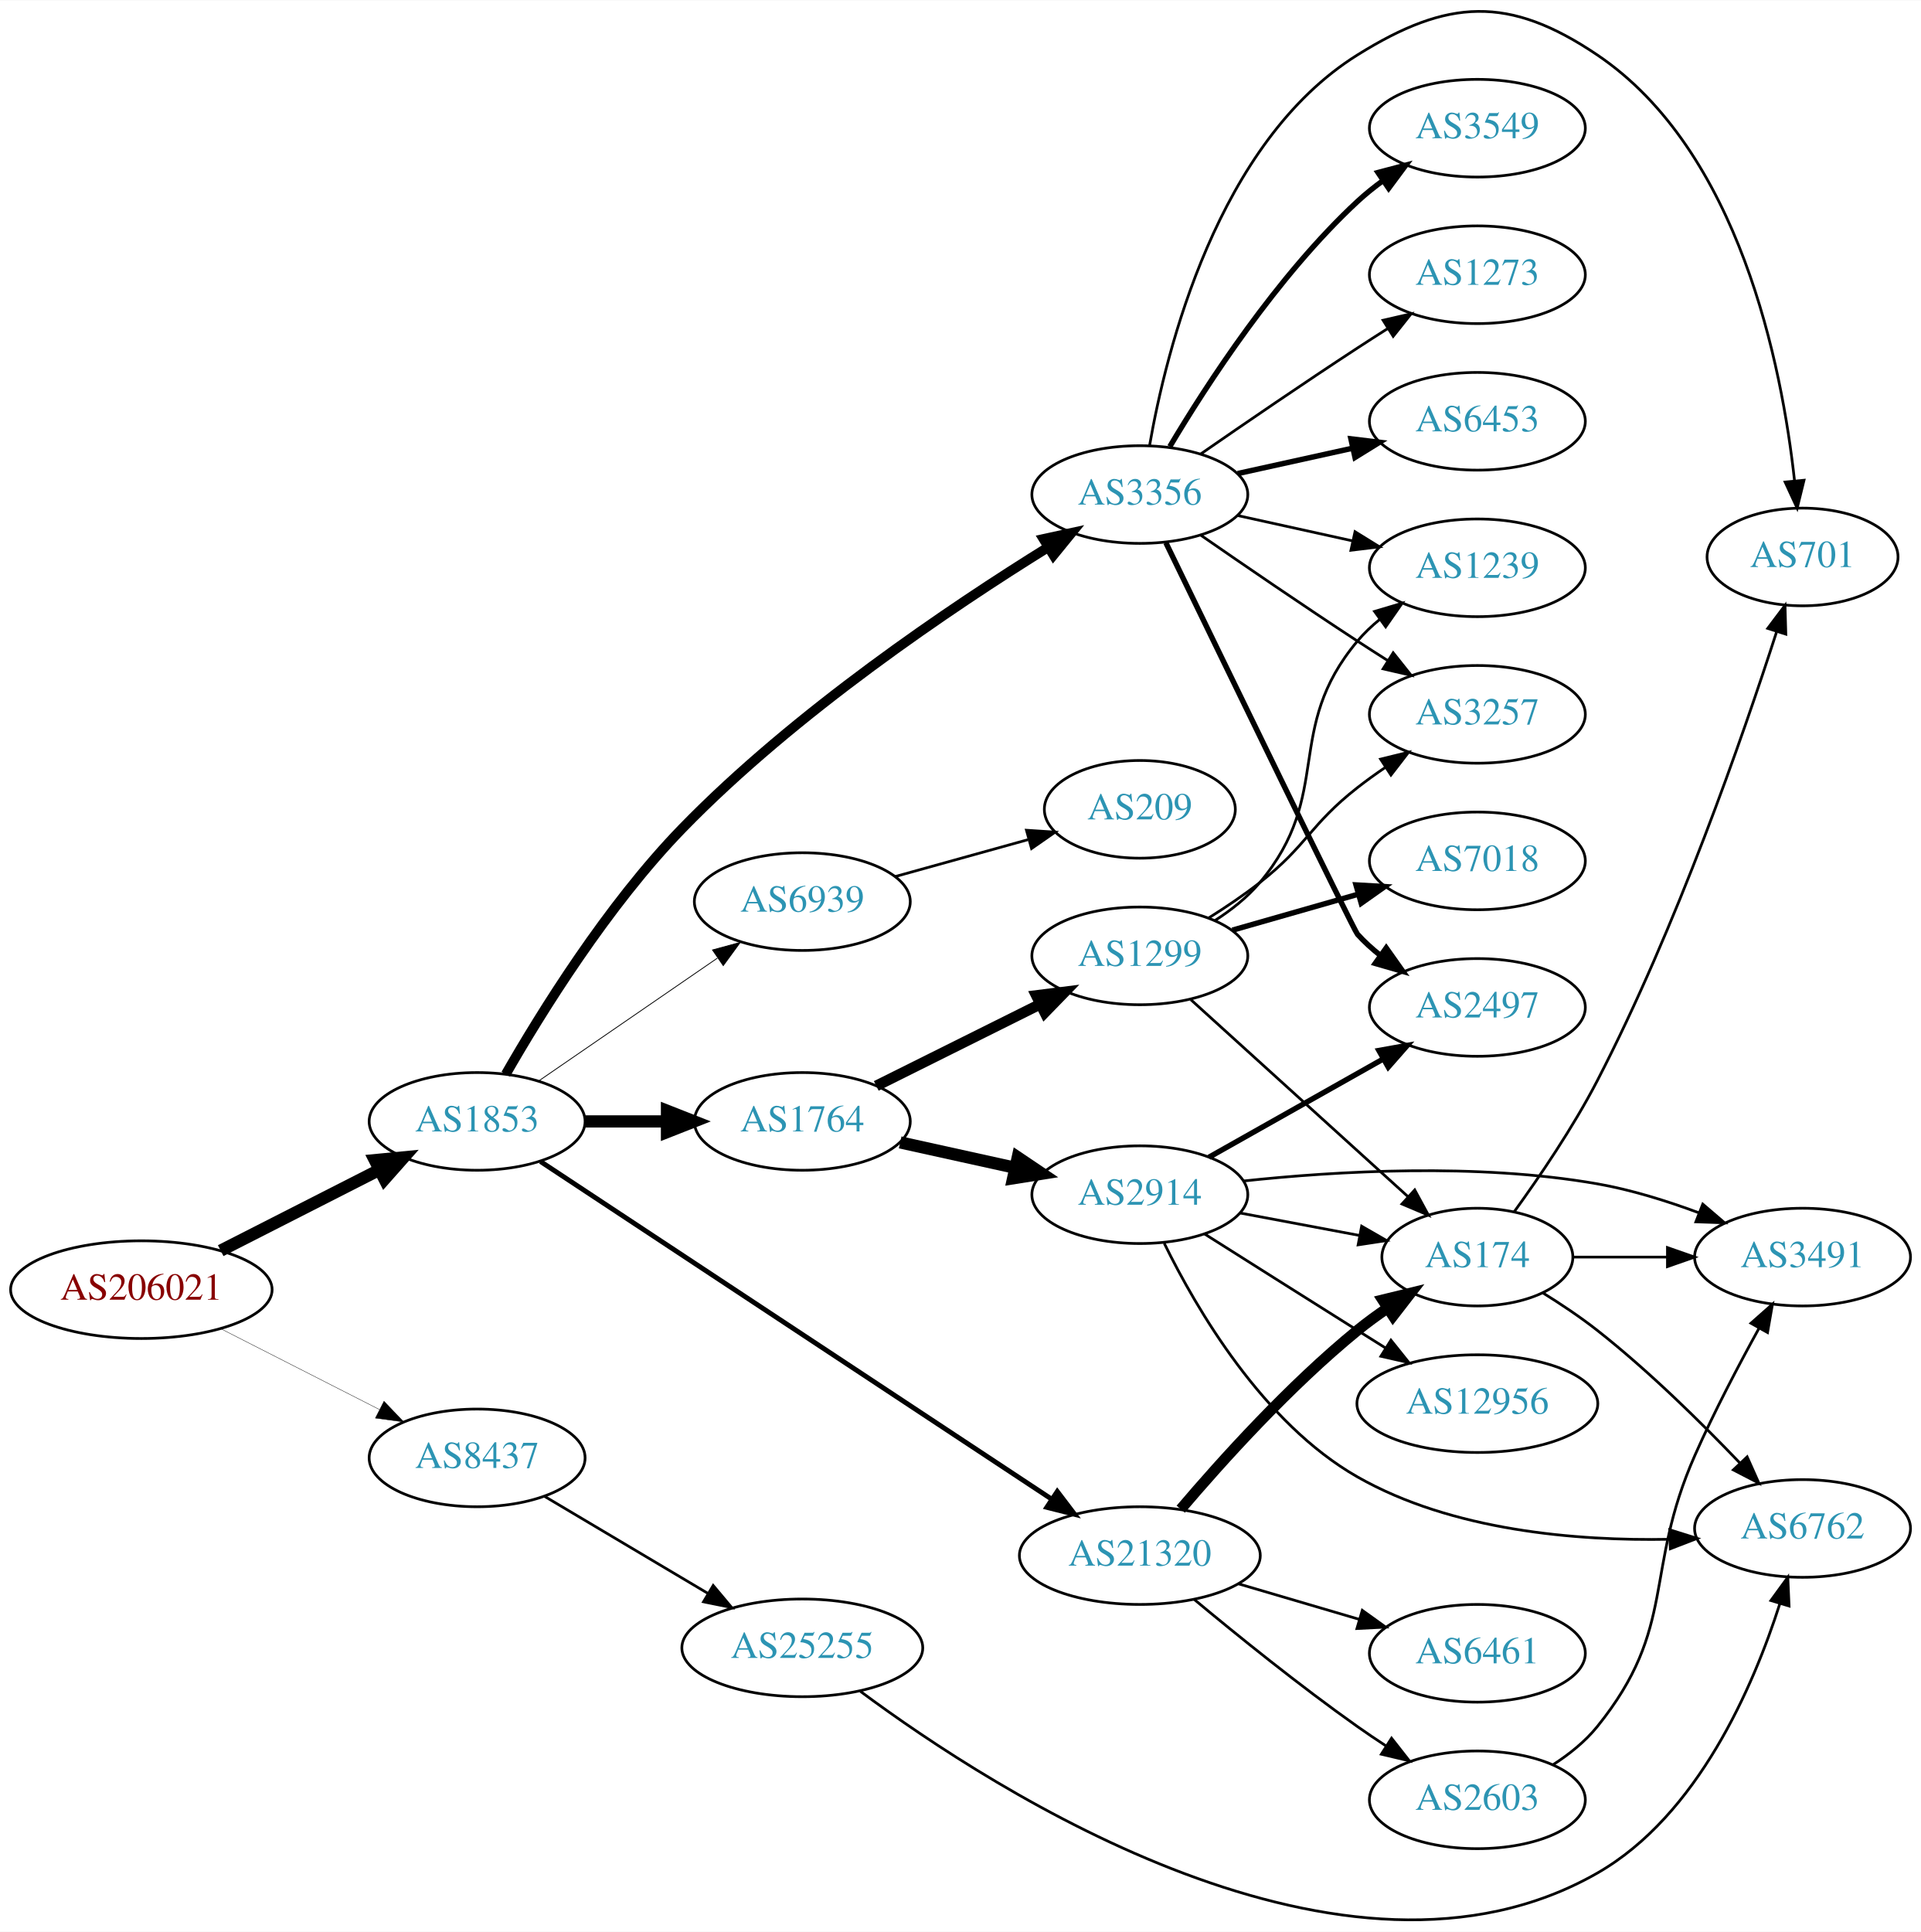
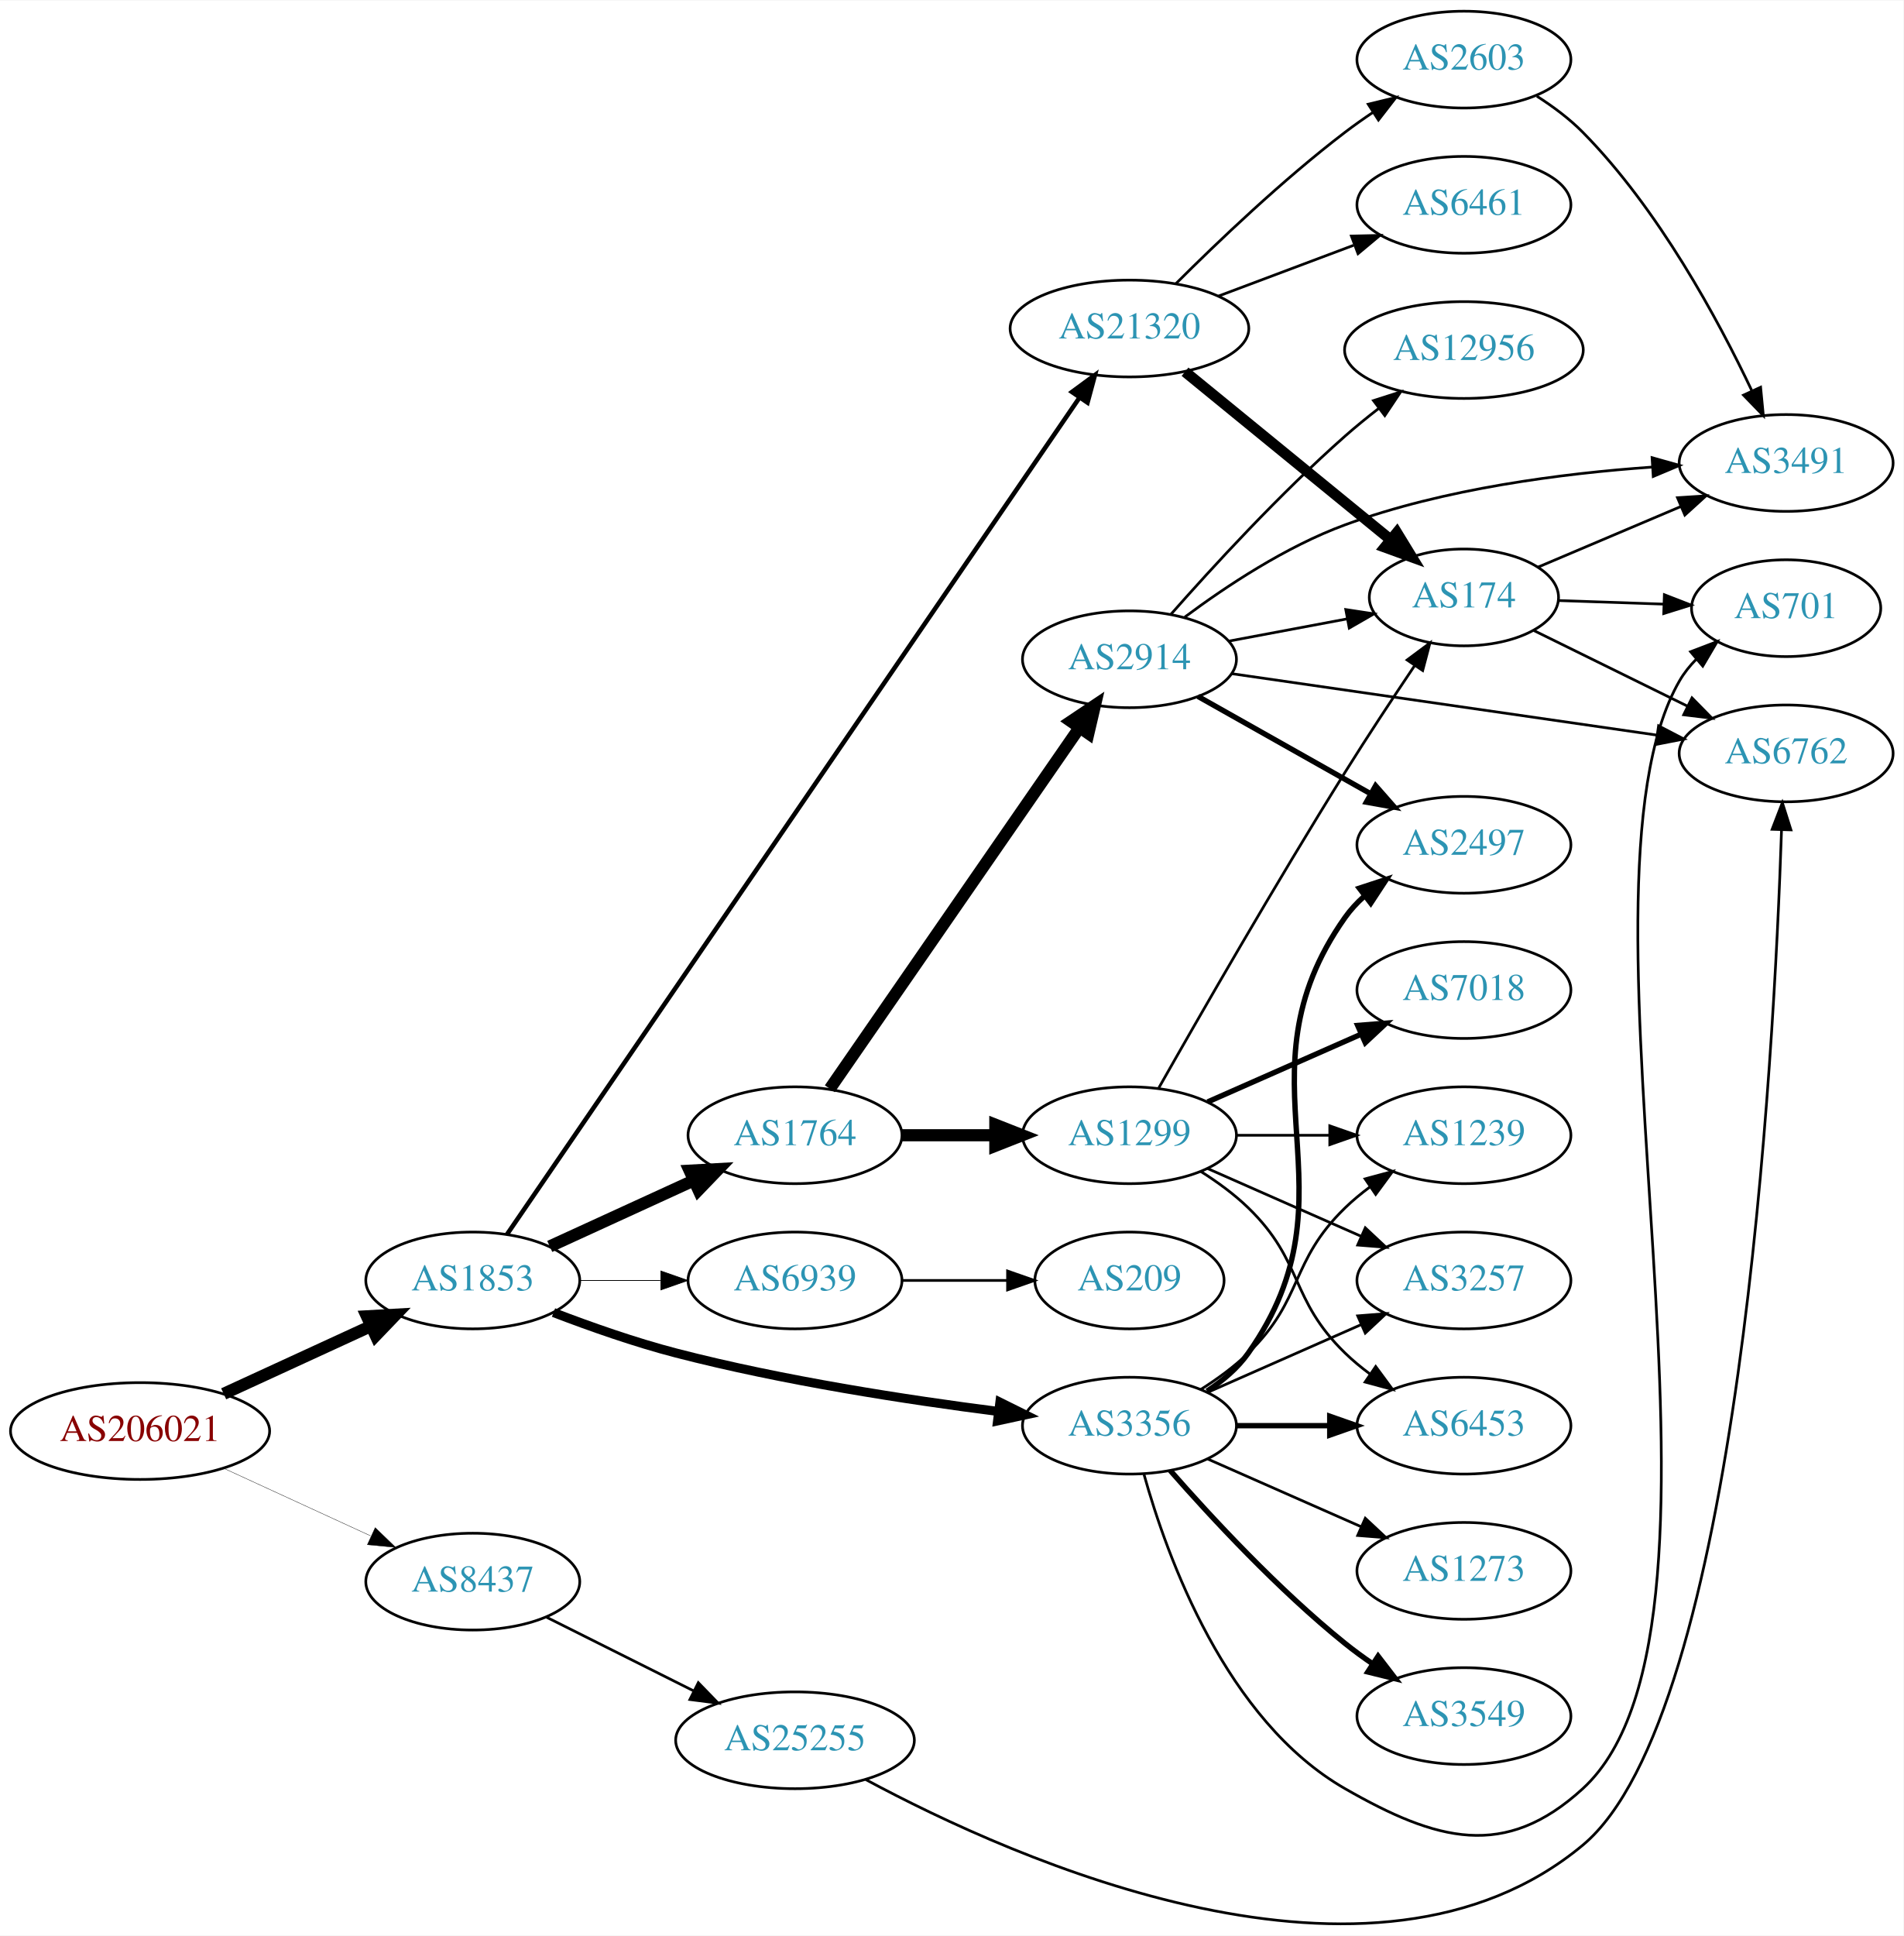
- <svg xmlns="http://www.w3.org/2000/svg" xmlns:xlink="http://www.w3.org/1999/xlink" width="708pt" height="712pt" viewBox="0.00 0.00 707.95 711.69">
-   <g id="graph0" class="graph" transform="scale(1 1) rotate(0) translate(4 707.694)">
-     <polygon fill="white" stroke="none" points="-4,4 -4,-707.694 703.954,-707.694 703.954,4 -4,4" />
+ <svg xmlns="http://www.w3.org/2000/svg" xmlns:xlink="http://www.w3.org/1999/xlink" width="708pt" height="720pt" viewBox="0.00 0.00 707.95 719.61">
+   <g id="graph0" class="graph" transform="scale(1 1) rotate(0) translate(4 715.613)">
+     <polygon fill="white" stroke="none" points="-4,4 -4,-715.613 703.954,-715.613 703.954,4 -4,4" />
    <g id="node1" class="node">
      <g id="a_node1">
        <a xlink:href="/asn/206021" xlink:title="AS206021 ~ Wirtschaftskammer Steiermark [AT]">
-           <ellipse fill="#ffffff" stroke="black" cx="48.096" cy="-232.579" rx="48.192" ry="18" />
-           <text text-anchor="middle" x="48.096" y="-228.879" font-family="Times,serif" font-size="14.00" fill="#880000">AS206021</text>
+           <ellipse fill="#ffffff" stroke="black" cx="48.096" cy="-183.613" rx="48.192" ry="18" />
+           <text text-anchor="middle" x="48.096" y="-179.913" font-family="Times,serif" font-size="14.00" fill="#880000">AS206021</text>
        </a>
      </g>
    </g>
    <g id="node2" class="node">
      <g id="a_node2">
        <a xlink:href="/asn/1853" xlink:title="AS1853 ~ ACOnet Backbone [AT]">
-           <ellipse fill="#ffffff" stroke="black" cx="171.838" cy="-294.579" rx="39.794" ry="18" />
-           <text text-anchor="middle" x="171.838" y="-290.879" font-family="Times,serif" font-size="14.00" fill="#2c94b3">AS1853</text>
+           <ellipse fill="#ffffff" stroke="black" cx="171.838" cy="-239.613" rx="39.794" ry="18" />
+           <text text-anchor="middle" x="171.838" y="-235.913" font-family="Times,serif" font-size="14.00" fill="#2c94b3">AS1853</text>
        </a>
      </g>
    </g>
    <g id="edge1" class="edge">
-       <path fill="none" stroke="black" stroke-width="4.5" d="M77.332,-246.959C94.758,-255.834 117.25,-267.288 135.808,-276.739" />
-       <polygon fill="black" stroke="black" stroke-width="4.5" points="134.135,-280.306 144.833,-281.336 137.709,-273.289 134.135,-280.306" />
+       <path fill="none" stroke="black" stroke-width="4.5" d="M79.189,-197.455C95.706,-205.053 116.324,-214.537 133.82,-222.585" />
+       <polygon fill="black" stroke="black" stroke-width="4.5" points="132.442,-226.285 143.172,-226.887 135.733,-219.131 132.442,-226.285" />
    </g>
    <g id="node3" class="node">
      <g id="a_node3">
        <a xlink:href="/asn/8437" xlink:title="AS8437 ~ Hutchison Drei Austria GmbH [AT]">
-           <ellipse fill="#ffffff" stroke="black" cx="171.838" cy="-170.579" rx="39.794" ry="18" />
-           <text text-anchor="middle" x="171.838" y="-166.879" font-family="Times,serif" font-size="14.00" fill="#2c94b3">AS8437</text>
+           <ellipse fill="#ffffff" stroke="black" cx="171.838" cy="-127.613" rx="39.794" ry="18" />
+           <text text-anchor="middle" x="171.838" y="-123.913" font-family="Times,serif" font-size="14.00" fill="#2c94b3">AS8437</text>
        </a>
      </g>
    </g>
    <g id="edge2" class="edge">
-       <path fill="none" stroke="black" stroke-width="0.132" d="M77.332,-218.199C94.758,-209.325 117.25,-197.87 135.808,-188.419" />
-       <polygon fill="black" stroke="black" stroke-width="0.132" points="137.511,-191.48 144.833,-183.823 134.334,-185.242 137.511,-191.48" />
+       <path fill="none" stroke="black" stroke-width="0.129" d="M79.189,-169.77C95.706,-162.173 116.324,-152.688 133.82,-144.641" />
+       <polygon fill="black" stroke="black" stroke-width="0.129" points="135.55,-147.697 143.172,-140.338 132.625,-141.338 135.55,-147.697" />
    </g>
    <g id="node4" class="node">
      <g id="a_node4">
        <a xlink:href="/asn/1764" xlink:title="AS1764 ~ NEXTLAYER-AS [AT]">
-           <ellipse fill="#ffffff" stroke="black" cx="291.681" cy="-294.579" rx="39.794" ry="18" />
-           <text text-anchor="middle" x="291.681" y="-290.879" font-family="Times,serif" font-size="14.00" fill="#2c94b3">AS1764</text>
+           <ellipse fill="#ffffff" stroke="black" cx="291.681" cy="-293.613" rx="39.794" ry="18" />
+           <text text-anchor="middle" x="291.681" y="-289.913" font-family="Times,serif" font-size="14.00" fill="#2c94b3">AS1764</text>
        </a>
      </g>
    </g>
    <g id="edge3" class="edge">
-       <path fill="none" stroke="black" stroke-width="4.5" d="M211.751,-294.579C221.304,-294.579 231.654,-294.579 241.616,-294.579" />
-       <polygon fill="black" stroke="black" stroke-width="4.5" points="241.809,-298.517 251.809,-294.579 241.809,-290.642 241.809,-298.517" />
+       <path fill="none" stroke="black" stroke-width="4.5" d="M200.467,-252.273C216.424,-259.585 236.694,-268.874 253.977,-276.794" />
+       <polygon fill="black" stroke="black" stroke-width="4.5" points="252.493,-280.445 263.225,-281.031 255.774,-273.286 252.493,-280.445" />
    </g>
    <g id="node5" class="node">
      <g id="a_node5">
-         <a xlink:href="/asn/21320" xlink:title="AS21320 ~ GEANT Vereniging [EU]">
-           <ellipse fill="#ffffff" stroke="black" cx="416.073" cy="-134.579" rx="44.393" ry="18" />
-           <text text-anchor="middle" x="416.073" y="-130.879" font-family="Times,serif" font-size="14.00" fill="#2c94b3">AS21320</text>
+         <a xlink:href="/asn/3356" xlink:title="AS3356 ~ Level 3 Parent, LLC [US]">
+           <ellipse fill="#ffffff" stroke="black" cx="416.073" cy="-185.613" rx="39.794" ry="18" />
+           <text text-anchor="middle" x="416.073" y="-181.913" font-family="Times,serif" font-size="14.00" fill="#2c94b3">AS3356</text>
        </a>
      </g>
    </g>
    <g id="edge4" class="edge">
-       <path fill="none" stroke="black" stroke-width="1.8" d="M195.193,-279.813C238.505,-251.205 333.954,-188.159 383.633,-155.345" />
-       <polygon fill="black" stroke="black" stroke-width="1.8" points="385.65,-158.208 392.065,-149.776 381.792,-152.367 385.65,-158.208" />
+       <path fill="none" stroke="black" stroke-width="3.375" d="M201.865,-227.679C215.521,-222.438 232.142,-216.586 247.484,-212.613 287.301,-202.302 333.512,-195.208 367.312,-190.889" />
+       <polygon fill="black" stroke="black" stroke-width="3.375" points="367.891,-194.344 377.383,-189.637 367.027,-187.398 367.891,-194.344" />
    </g>
    <g id="node6" class="node">
      <g id="a_node6">
-         <a xlink:href="/asn/3356" xlink:title="AS3356 ~ Level 3 Parent, LLC [US]">
-           <ellipse fill="#ffffff" stroke="black" cx="416.073" cy="-525.579" rx="39.794" ry="18" />
-           <text text-anchor="middle" x="416.073" y="-521.879" font-family="Times,serif" font-size="14.00" fill="#2c94b3">AS3356</text>
+         <a xlink:href="/asn/21320" xlink:title="AS21320 ~ GEANT Vereniging [EU]">
+           <ellipse fill="#ffffff" stroke="black" cx="416.073" cy="-593.613" rx="44.393" ry="18" />
+           <text text-anchor="middle" x="416.073" y="-589.913" font-family="Times,serif" font-size="14.00" fill="#2c94b3">AS21320</text>
        </a>
      </g>
    </g>
    <g id="edge5" class="edge">
-       <path fill="none" stroke="black" stroke-width="3.6" d="M182.399,-311.97C195.291,-334.467 219.842,-374.141 247.484,-402.579 288.995,-445.284 346.623,-484.041 382.343,-506.195" />
-       <polygon fill="black" stroke="black" stroke-width="3.6" points="380.575,-509.217 390.93,-511.463 384.236,-503.25 380.575,-509.217" />
+       <path fill="none" stroke="black" stroke-width="1.688" d="M184.521,-256.687C223.684,-313.919 350.48,-499.218 397.401,-567.787" />
+       <polygon fill="black" stroke="black" stroke-width="1.688" points="394.687,-570.019 403.223,-576.295 400.464,-566.066 394.687,-570.019" />
    </g>
    <g id="node7" class="node">
      <g id="a_node7">
        <a xlink:href="/asn/6939" xlink:title="AS6939 ~ Hurricane Electric LLC [US]">
-           <ellipse fill="#ffffff" stroke="black" cx="291.681" cy="-375.579" rx="39.794" ry="18" />
-           <text text-anchor="middle" x="291.681" y="-371.879" font-family="Times,serif" font-size="14.00" fill="#2c94b3">AS6939</text>
+           <ellipse fill="#ffffff" stroke="black" cx="291.681" cy="-239.613" rx="39.794" ry="18" />
+           <text text-anchor="middle" x="291.681" y="-235.913" font-family="Times,serif" font-size="14.00" fill="#2c94b3">AS6939</text>
        </a>
      </g>
    </g>
    <g id="edge6" class="edge">
-       <path fill="none" stroke="black" stroke-width="0.3" d="M194.452,-309.436C212.941,-322.144 239.754,-340.575 260.384,-354.755" />
-       <polygon fill="black" stroke="black" stroke-width="0.3" points="258.581,-357.762 268.804,-360.542 262.546,-351.993 258.581,-357.762" />
+       <path fill="none" stroke="black" stroke-width="0.281" d="M211.751,-239.613C221.304,-239.613 231.654,-239.613 241.616,-239.613" />
+       <polygon fill="black" stroke="black" stroke-width="0.281" points="241.809,-243.113 251.809,-239.613 241.809,-236.113 241.809,-243.113" />
    </g>
    <g id="node24" class="node">
      <g id="a_node24">
        <a xlink:href="/asn/25255" xlink:title="AS25255 ~ ==&gt; TELE2 AUSTRIA &lt;== [AT]">
-           <ellipse fill="#ffffff" stroke="black" cx="291.681" cy="-100.579" rx="44.393" ry="18" />
-           <text text-anchor="middle" x="291.681" y="-96.879" font-family="Times,serif" font-size="14.00" fill="#2c94b3">AS25255</text>
-         </a>
-       </g>
-     </g>
-     <g id="edge29" class="edge">
-       <path fill="none" stroke="black" d="M196.685,-156.414C213.987,-146.136 237.632,-132.091 256.878,-120.658" />
-       <polygon fill="black" stroke="black" points="258.839,-123.565 265.649,-115.448 255.264,-117.546 258.839,-123.565" />
+           <ellipse fill="#ffffff" stroke="black" cx="291.681" cy="-68.613" rx="44.393" ry="18" />
+           <text text-anchor="middle" x="291.681" y="-64.913" font-family="Times,serif" font-size="14.00" fill="#2c94b3">AS25255</text>
+         </a>
+       </g>
+     </g>
+     <g id="edge30" class="edge">
+       <path fill="none" stroke="black" d="M199.284,-114.372C215.464,-106.271 236.396,-95.791 254.144,-86.905" />
+       <polygon fill="black" stroke="black" points="255.719,-90.031 263.094,-82.424 252.585,-83.772 255.719,-90.031" />
    </g>
    <g id="node8" class="node">
      <g id="a_node8">
-         <a xlink:href="/asn/2914" xlink:title="AS2914 ~ NTT America, Inc. [US]">
-           <ellipse fill="#ffffff" stroke="black" cx="416.073" cy="-267.579" rx="39.794" ry="18" />
-           <text text-anchor="middle" x="416.073" y="-263.879" font-family="Times,serif" font-size="14.00" fill="#2c94b3">AS2914</text>
+         <a xlink:href="/asn/1299" xlink:title="AS1299 ~ Telia Carrier [EU]">
+           <ellipse fill="#ffffff" stroke="black" cx="416.073" cy="-293.613" rx="39.794" ry="18" />
+           <text text-anchor="middle" x="416.073" y="-289.913" font-family="Times,serif" font-size="14.00" fill="#2c94b3">AS1299</text>
        </a>
      </g>
    </g>
    <g id="edge7" class="edge">
-       <path fill="none" stroke="black" stroke-width="4.5" d="M327.753,-286.842C340.94,-283.933 356.12,-280.584 370.086,-277.503" />
-       <polygon fill="black" stroke="black" stroke-width="4.5" points="371.078,-281.317 379.995,-275.317 369.381,-273.627 371.078,-281.317" />
+       <path fill="none" stroke="black" stroke-width="4.5" d="M331.406,-293.613C342.344,-293.613 354.395,-293.613 365.861,-293.613" />
+       <polygon fill="black" stroke="black" stroke-width="4.5" points="366.179,-297.55 376.179,-293.613 366.179,-289.675 366.179,-297.55" />
    </g>
    <g id="node9" class="node">
      <g id="a_node9">
-         <a xlink:href="/asn/1299" xlink:title="AS1299 ~ Telia Carrier [EU]">
-           <ellipse fill="#ffffff" stroke="black" cx="416.073" cy="-355.579" rx="39.794" ry="18" />
-           <text text-anchor="middle" x="416.073" y="-351.879" font-family="Times,serif" font-size="14.00" fill="#2c94b3">AS1299</text>
+         <a xlink:href="/asn/2914" xlink:title="AS2914 ~ NTT America, Inc. [US]">
+           <ellipse fill="#ffffff" stroke="black" cx="416.073" cy="-470.613" rx="39.794" ry="18" />
+           <text text-anchor="middle" x="416.073" y="-466.913" font-family="Times,serif" font-size="14.00" fill="#2c94b3">AS2914</text>
        </a>
      </g>
    </g>
    <g id="edge8" class="edge">
-       <path fill="none" stroke="black" stroke-width="3.938" d="M318.937,-307.665C336.563,-316.45 360.004,-328.133 379.326,-337.763" />
-       <polygon fill="black" stroke="black" stroke-width="3.938" points="377.926,-340.976 388.438,-342.304 381.049,-334.711 377.926,-340.976" />
+       <path fill="none" stroke="black" stroke-width="4.5" d="M304.639,-310.906C326.265,-342.181 371.974,-408.284 397.279,-444.88" />
+       <polygon fill="black" stroke="black" stroke-width="4.5" points="394.32,-447.524 403.246,-453.509 400.797,-443.045 394.32,-447.524" />
+     </g>
+     <g id="node11" class="node">
+       <g id="a_node11">
+         <a xlink:href="/asn/1239" xlink:title="AS1239 ~ Sprint [US]">
+           <ellipse fill="#ffffff" stroke="black" cx="540.465" cy="-293.613" rx="39.794" ry="18" />
+           <text text-anchor="middle" x="540.465" y="-289.913" font-family="Times,serif" font-size="14.00" fill="#2c94b3">AS1239</text>
+         </a>
+       </g>
+     </g>
+     <g id="edge14" class="edge">
+       <path fill="none" stroke="black" d="M442.602,-199.075C448.765,-202.975 455.066,-207.561 460.269,-212.613 480.962,-232.707 475.575,-246.518 496.269,-266.613 499.114,-269.375 502.288,-271.999 505.588,-274.447" />
+       <polygon fill="black" stroke="black" points="503.704,-277.399 513.936,-280.15 507.653,-271.619 503.704,-277.399" />
+     </g>
+     <g id="node13" class="node">
+       <g id="a_node13">
+         <a xlink:href="/asn/3257" xlink:title="AS3257 ~ GTT [DE]">
+           <ellipse fill="#ffffff" stroke="black" cx="540.465" cy="-239.613" rx="39.794" ry="18" />
+           <text text-anchor="middle" x="540.465" y="-235.913" font-family="Times,serif" font-size="14.00" fill="#2c94b3">AS3257</text>
+         </a>
+       </g>
+     </g>
+     <g id="edge16" class="edge">
+       <path fill="none" stroke="black" d="M445.152,-198.001C462.1,-205.479 483.897,-215.096 502.267,-223.201" />
+       <polygon fill="black" stroke="black" points="500.954,-226.447 511.516,-227.282 503.78,-220.043 500.954,-226.447" />
+     </g>
+     <g id="node14" class="node">
+       <g id="a_node14">
+         <a xlink:href="/asn/6453" xlink:title="AS6453 ~ TATA COMMUNICATIONS (AMERICA) INC [US]">
+           <ellipse fill="#ffffff" stroke="black" cx="540.465" cy="-185.613" rx="39.794" ry="18" />
+           <text text-anchor="middle" x="540.465" y="-181.913" font-family="Times,serif" font-size="14.00" fill="#2c94b3">AS6453</text>
+         </a>
+       </g>
+     </g>
+     <g id="edge17" class="edge">
+       <path fill="none" stroke="black" stroke-width="2" d="M455.798,-185.613C466.737,-185.613 478.787,-185.613 490.254,-185.613" />
+       <polygon fill="black" stroke="black" stroke-width="2" points="490.571,-189.113 500.571,-185.613 490.571,-182.113 490.571,-189.113" />
+     </g>
+     <g id="node15" class="node">
+       <g id="a_node15">
+         <a xlink:href="/asn/3549" xlink:title="AS3549 ~ Level 3 Parent, LLC [US]">
+           <ellipse fill="#ffffff" stroke="black" cx="540.465" cy="-77.613" rx="39.794" ry="18" />
+           <text text-anchor="middle" x="540.465" y="-73.913" font-family="Times,serif" font-size="14.00" fill="#2c94b3">AS3549</text>
+         </a>
+       </g>
+     </g>
+     <g id="edge15" class="edge">
+       <path fill="none" stroke="black" stroke-width="2" d="M431.225,-168.95C446.327,-151.719 471.448,-124.588 496.269,-104.613 499.524,-101.993 503.049,-99.42 506.634,-96.967" />
+       <polygon fill="black" stroke="black" stroke-width="2" points="508.552,-99.894 515.006,-91.492 504.721,-94.035 508.552,-99.894" />
+     </g>
+     <g id="node16" class="node">
+       <g id="a_node16">
+         <a xlink:href="/asn/2497" xlink:title="AS2497 ~ Internet Initiative Japan Inc. [JP]">
+           <ellipse fill="#ffffff" stroke="black" cx="540.465" cy="-401.613" rx="39.794" ry="18" />
+           <text text-anchor="middle" x="540.465" y="-397.913" font-family="Times,serif" font-size="14.00" fill="#2c94b3">AS2497</text>
+         </a>
+       </g>
+     </g>
+     <g id="edge18" class="edge">
+       <path fill="none" stroke="black" stroke-width="2" d="M444.906,-198.451C450.721,-202.273 456.286,-206.98 460.269,-212.613 502.848,-272.837 453.69,-314.388 496.269,-374.613 498.26,-377.429 500.647,-380.014 503.263,-382.372" />
+       <polygon fill="black" stroke="black" stroke-width="2" points="501.562,-385.478 511.631,-388.774 505.815,-379.918 501.562,-385.478" />
+     </g>
+     <g id="node17" class="node">
+       <g id="a_node17">
+         <a xlink:href="/asn/701" xlink:title="AS701 ~ UUNET [US]">
+           <ellipse fill="#ffffff" stroke="black" cx="660.307" cy="-489.613" rx="35.194" ry="18" />
+           <text text-anchor="middle" x="660.307" y="-485.913" font-family="Times,serif" font-size="14.00" fill="#2c94b3">AS701</text>
+         </a>
+       </g>
+     </g>
+     <g id="edge19" class="edge">
+       <path fill="none" stroke="black" d="M421.484,-167.471C430.008,-136.907 451.94,-76.001 496.269,-50.613 530.359,-31.088 555.698,-24.07 584.661,-50.613 652.417,-112.706 574.671,-383.043 620.661,-462.613 622.34,-465.518 624.473,-468.185 626.871,-470.616" />
+       <polygon fill="black" stroke="black" points="624.772,-473.425 634.671,-477.202 629.288,-468.076 624.772,-473.425" />
+     </g>
+     <g id="node18" class="node">
+       <g id="a_node18">
+         <a xlink:href="/asn/1273" xlink:title="AS1273 ~ Vodafone Group PLC [EU]">
+           <ellipse fill="#ffffff" stroke="black" cx="540.465" cy="-131.613" rx="39.794" ry="18" />
+           <text text-anchor="middle" x="540.465" y="-127.913" font-family="Times,serif" font-size="14.00" fill="#2c94b3">AS1273</text>
+         </a>
+       </g>
+     </g>
+     <g id="edge20" class="edge">
+       <path fill="none" stroke="black" d="M445.152,-173.224C462.1,-165.746 483.897,-156.129 502.267,-148.025" />
+       <polygon fill="black" stroke="black" points="503.78,-151.183 511.516,-143.944 500.954,-144.778 503.78,-151.183" />
    </g>
    <g id="node10" class="node">
      <g id="a_node10">
+         <a xlink:href="/asn/174" xlink:title="AS174 ~ Cogent Communications [US]">
+           <ellipse fill="#ffffff" stroke="black" cx="540.465" cy="-493.613" rx="35.194" ry="18" />
+           <text text-anchor="middle" x="540.465" y="-489.913" font-family="Times,serif" font-size="14.00" fill="#2c94b3">AS174</text>
+         </a>
+       </g>
+     </g>
+     <g id="edge28" class="edge">
+       <path fill="none" stroke="black" stroke-width="4" d="M436.737,-577.546C457.44,-560.631 490.15,-533.905 513.084,-515.167" />
+       <polygon fill="black" stroke="black" stroke-width="4" points="515.521,-517.696 521.05,-508.658 511.092,-512.275 515.521,-517.696" />
+     </g>
+     <g id="node22" class="node">
+       <g id="a_node22">
        <a xlink:href="/asn/2603" xlink:title="AS2603 ~ NORDUnet [NO]">
-           <ellipse fill="#ffffff" stroke="black" cx="540.465" cy="-44.579" rx="39.794" ry="18" />
-           <text text-anchor="middle" x="540.465" y="-40.879" font-family="Times,serif" font-size="14.00" fill="#2c94b3">AS2603</text>
-         </a>
-       </g>
-     </g>
-     <g id="edge9" class="edge">
-       <path fill="none" stroke="black" d="M436.128,-118.416C451.884,-105.299 475.036,-86.588 496.269,-71.579 499.681,-69.167 503.305,-66.726 506.947,-64.348" />
-       <polygon fill="black" stroke="black" points="508.841,-67.291 515.384,-58.959 505.073,-61.392 508.841,-67.291" />
-     </g>
-     <g id="node11" class="node">
-       <g id="a_node11">
+           <ellipse fill="#ffffff" stroke="black" cx="540.465" cy="-693.613" rx="39.794" ry="18" />
+           <text text-anchor="middle" x="540.465" y="-689.913" font-family="Times,serif" font-size="14.00" fill="#2c94b3">AS2603</text>
+         </a>
+       </g>
+     </g>
+     <g id="edge26" class="edge">
+       <path fill="none" stroke="black" d="M433.268,-610.228C448.741,-625.683 473.076,-648.92 496.269,-666.613 499.591,-669.147 503.159,-671.666 506.767,-674.088" />
+       <polygon fill="black" stroke="black" points="504.871,-677.03 515.168,-679.528 508.676,-671.154 504.871,-677.03" />
+     </g>
+     <g id="node23" class="node">
+       <g id="a_node23">
        <a xlink:href="/asn/6461" xlink:title="AS6461 ~ Zayo Bandwidth [US]">
-           <ellipse fill="#ffffff" stroke="black" cx="540.465" cy="-98.579" rx="39.794" ry="18" />
-           <text text-anchor="middle" x="540.465" y="-94.879" font-family="Times,serif" font-size="14.00" fill="#2c94b3">AS6461</text>
-         </a>
-       </g>
-     </g>
-     <g id="edge10" class="edge">
-       <path fill="none" stroke="black" d="M452.474,-124.166C466.355,-120.083 482.404,-115.363 496.909,-111.096" />
-       <polygon fill="black" stroke="black" points="498.052,-114.408 506.658,-108.229 496.077,-107.693 498.052,-114.408" />
-     </g>
-     <g id="node12" class="node">
-       <g id="a_node12">
-         <a xlink:href="/asn/174" xlink:title="AS174 ~ Cogent Communications [US]">
-           <ellipse fill="#ffffff" stroke="black" cx="540.465" cy="-244.579" rx="35.194" ry="18" />
-           <text text-anchor="middle" x="540.465" y="-240.879" font-family="Times,serif" font-size="14.00" fill="#2c94b3">AS174</text>
-         </a>
-       </g>
-     </g>
-     <g id="edge11" class="edge">
-       <path fill="none" stroke="black" stroke-width="4" d="M431.147,-151.689C446.186,-169.374 471.256,-197.197 496.269,-217.579 499.757,-220.421 503.564,-223.2 507.427,-225.829" />
-       <polygon fill="black" stroke="black" stroke-width="4" points="505.574,-228.799 515.867,-231.309 509.386,-222.928 505.574,-228.799" />
-     </g>
-     <g id="node14" class="node">
-       <g id="a_node14">
-         <a xlink:href="/asn/2497" xlink:title="AS2497 ~ Internet Initiative Japan Inc. [JP]">
-           <ellipse fill="#ffffff" stroke="black" cx="540.465" cy="-336.579" rx="39.794" ry="18" />
-           <text text-anchor="middle" x="540.465" y="-332.879" font-family="Times,serif" font-size="14.00" fill="#2c94b3">AS2497</text>
-         </a>
-       </g>
-     </g>
-     <g id="edge13" class="edge">
-       <path fill="none" stroke="black" stroke-width="2" d="M425.68,-507.813C445.92,-466.056 494.939,-365.054 496.269,-363.579 498.785,-360.787 501.656,-358.178 504.695,-355.768" />
-       <polygon fill="black" stroke="black" stroke-width="2" points="506.879,-358.51 513.003,-349.864 502.824,-352.803 506.879,-358.51" />
-     </g>
-     <g id="node15" class="node">
-       <g id="a_node15">
-         <a xlink:href="/asn/6453" xlink:title="AS6453 ~ TATA COMMUNICATIONS (AMERICA) INC [US]">
-           <ellipse fill="#ffffff" stroke="black" cx="540.465" cy="-552.579" rx="39.794" ry="18" />
-           <text text-anchor="middle" x="540.465" y="-548.879" font-family="Times,serif" font-size="14.00" fill="#2c94b3">AS6453</text>
-         </a>
-       </g>
-     </g>
-     <g id="edge14" class="edge">
-       <path fill="none" stroke="black" stroke-width="2" d="M452.145,-533.316C465.333,-536.225 480.512,-539.574 494.478,-542.655" />
-       <polygon fill="black" stroke="black" stroke-width="2" points="493.868,-546.104 504.387,-544.841 495.376,-539.269 493.868,-546.104" />
-     </g>
-     <g id="node16" class="node">
-       <g id="a_node16">
-         <a xlink:href="/asn/3549" xlink:title="AS3549 ~ Level 3 Parent, LLC [US]">
-           <ellipse fill="#ffffff" stroke="black" cx="540.465" cy="-660.579" rx="39.794" ry="18" />
-           <text text-anchor="middle" x="540.465" y="-656.879" font-family="Times,serif" font-size="14.00" fill="#2c94b3">AS3549</text>
-         </a>
-       </g>
-     </g>
-     <g id="edge15" class="edge">
-       <path fill="none" stroke="black" stroke-width="2" d="M427.118,-543.25C440.69,-566.051 466.622,-606.051 496.269,-633.579 499.175,-636.278 502.388,-638.859 505.712,-641.282" />
-       <polygon fill="black" stroke="black" stroke-width="2" points="503.847,-644.246 514.09,-646.954 507.772,-638.449 503.847,-644.246" />
-     </g>
-     <g id="node17" class="node">
-       <g id="a_node17">
-         <a xlink:href="/asn/3257" xlink:title="AS3257 ~ GTT [DE]">
-           <ellipse fill="#ffffff" stroke="black" cx="540.465" cy="-444.579" rx="39.794" ry="18" />
-           <text text-anchor="middle" x="540.465" y="-440.879" font-family="Times,serif" font-size="14.00" fill="#2c94b3">AS3257</text>
-         </a>
-       </g>
-     </g>
-     <g id="edge16" class="edge">
-       <path fill="none" stroke="black" d="M438.43,-510.678C454.281,-499.702 476.484,-484.5 496.269,-471.579 499.851,-469.24 503.621,-466.82 507.382,-464.435" />
-       <polygon fill="black" stroke="black" points="509.444,-467.272 516.042,-458.983 505.715,-461.348 509.444,-467.272" />
-     </g>
-     <g id="node18" class="node">
-       <g id="a_node18">
-         <a xlink:href="/asn/701" xlink:title="AS701 ~ UUNET [US]">
-           <ellipse fill="#ffffff" stroke="black" cx="660.307" cy="-502.579" rx="35.194" ry="18" />
-           <text text-anchor="middle" x="660.307" y="-498.879" font-family="Times,serif" font-size="14.00" fill="#2c94b3">AS701</text>
-         </a>
-       </g>
-     </g>
-     <g id="edge17" class="edge">
-       <path fill="none" stroke="black" d="M419.645,-543.553C425.736,-578.574 444.616,-655.336 496.269,-687.579 529.594,-708.382 552.097,-709.555 584.661,-687.579 637.084,-652.202 652.7,-573.167 657.345,-530.756" />
-       <polygon fill="black" stroke="black" points="660.852,-530.855 658.326,-520.566 653.884,-530.184 660.852,-530.855" />
-     </g>
-     <g id="node19" class="node">
-       <g id="a_node19">
-         <a xlink:href="/asn/1239" xlink:title="AS1239 ~ Sprint [US]">
-           <ellipse fill="#ffffff" stroke="black" cx="540.465" cy="-498.579" rx="39.794" ry="18" />
-           <text text-anchor="middle" x="540.465" y="-494.879" font-family="Times,serif" font-size="14.00" fill="#2c94b3">AS1239</text>
-         </a>
-       </g>
-     </g>
-     <g id="edge18" class="edge">
-       <path fill="none" stroke="black" d="M452.145,-517.842C465.333,-514.933 480.512,-511.584 494.478,-508.503" />
-       <polygon fill="black" stroke="black" points="495.376,-511.889 504.387,-506.317 493.868,-505.054 495.376,-511.889" />
-     </g>
-     <g id="node20" class="node">
-       <g id="a_node20">
-         <a xlink:href="/asn/1273" xlink:title="AS1273 ~ Vodafone Group PLC [EU]">
-           <ellipse fill="#ffffff" stroke="black" cx="540.465" cy="-606.579" rx="39.794" ry="18" />
-           <text text-anchor="middle" x="540.465" y="-602.879" font-family="Times,serif" font-size="14.00" fill="#2c94b3">AS1273</text>
-         </a>
-       </g>
-     </g>
-     <g id="edge19" class="edge">
-       <path fill="none" stroke="black" d="M438.43,-540.48C454.281,-551.456 476.484,-566.658 496.269,-579.579 499.851,-581.918 503.621,-584.338 507.382,-586.723" />
-       <polygon fill="black" stroke="black" points="505.715,-589.81 516.042,-592.175 509.444,-583.886 505.715,-589.81" />
+           <ellipse fill="#ffffff" stroke="black" cx="540.465" cy="-639.613" rx="39.794" ry="18" />
+           <text text-anchor="middle" x="540.465" y="-635.913" font-family="Times,serif" font-size="14.00" fill="#2c94b3">AS6461</text>
+         </a>
+       </g>
+     </g>
+     <g id="edge27" class="edge">
+       <path fill="none" stroke="black" d="M449.23,-605.699C464.597,-611.474 483.144,-618.445 499.416,-624.561" />
+       <polygon fill="black" stroke="black" points="498.614,-627.998 509.206,-628.24 501.076,-621.446 498.614,-627.998" />
    </g>
    <g id="node25" class="node">
      <g id="a_node25">
        <a xlink:href="/asn/209" xlink:title="AS209 ~ CenturyLink Communications, LLC [US]">
-           <ellipse fill="#ffffff" stroke="black" cx="416.073" cy="-409.579" rx="35.194" ry="18" />
-           <text text-anchor="middle" x="416.073" y="-405.879" font-family="Times,serif" font-size="14.00" fill="#2c94b3">AS209</text>
-         </a>
-       </g>
-     </g>
-     <g id="edge34" class="edge">
-       <path fill="none" stroke="black" d="M325.802,-384.78C340.901,-388.975 358.911,-393.978 374.787,-398.388" />
-       <polygon fill="black" stroke="black" points="374.288,-401.882 384.86,-401.186 376.162,-395.137 374.288,-401.882" />
+           <ellipse fill="#ffffff" stroke="black" cx="416.073" cy="-239.613" rx="35.194" ry="18" />
+           <text text-anchor="middle" x="416.073" y="-235.913" font-family="Times,serif" font-size="14.00" fill="#2c94b3">AS209</text>
+         </a>
+       </g>
+     </g>
+     <g id="edge32" class="edge">
+       <path fill="none" stroke="black" d="M331.406,-239.613C343.895,-239.613 357.834,-239.613 370.698,-239.613" />
+       <polygon fill="black" stroke="black" points="370.735,-243.113 380.735,-239.613 370.735,-236.113 370.735,-243.113" />
+     </g>
+     <g id="edge9" class="edge">
+       <path fill="none" stroke="black" d="M427.015,-311.276C441.725,-337.243 470.349,-387.135 496.269,-428.613 504.508,-441.798 514.04,-456.222 522.05,-468.126" />
+       <polygon fill="black" stroke="black" points="519.331,-470.353 527.833,-476.676 525.129,-466.431 519.331,-470.353" />
+     </g>
+     <g id="edge10" class="edge">
+       <path fill="none" stroke="black" d="M455.798,-293.613C466.737,-293.613 478.787,-293.613 490.254,-293.613" />
+       <polygon fill="black" stroke="black" points="490.571,-297.113 500.571,-293.613 490.571,-290.113 490.571,-297.113" />
+     </g>
+     <g id="node12" class="node">
+       <g id="a_node12">
+         <a xlink:href="/asn/7018" xlink:title="AS7018 ~ AT&amp;T Services, Inc. [US]">
+           <ellipse fill="#ffffff" stroke="black" cx="540.465" cy="-347.613" rx="39.794" ry="18" />
+           <text text-anchor="middle" x="540.465" y="-343.913" font-family="Times,serif" font-size="14.00" fill="#2c94b3">AS7018</text>
+         </a>
+       </g>
+     </g>
+     <g id="edge11" class="edge">
+       <path fill="none" stroke="black" stroke-width="2" d="M445.152,-306.001C462.1,-313.479 483.897,-323.096 502.267,-331.201" />
+       <polygon fill="black" stroke="black" stroke-width="2" points="500.954,-334.447 511.516,-335.282 503.78,-328.043 500.954,-334.447" />
+     </g>
+     <g id="edge12" class="edge">
+       <path fill="none" stroke="black" d="M445.152,-281.224C462.1,-273.746 483.897,-264.129 502.267,-256.025" />
+       <polygon fill="black" stroke="black" points="503.78,-259.183 511.516,-251.944 500.954,-252.778 503.78,-259.183" />
+     </g>
+     <g id="edge13" class="edge">
+       <path fill="none" stroke="black" d="M442.602,-280.15C448.765,-276.25 455.066,-271.665 460.269,-266.613 480.962,-246.518 475.575,-232.707 496.269,-212.613 499.114,-209.85 502.288,-207.226 505.588,-204.778" />
+       <polygon fill="black" stroke="black" points="507.653,-207.606 513.936,-199.075 503.704,-201.826 507.653,-207.606" />
+     </g>
+     <g id="edge23" class="edge">
+       <path fill="none" stroke="black" d="M453.132,-477.389C466.864,-479.969 482.639,-482.934 496.916,-485.617" />
+       <polygon fill="black" stroke="black" points="496.523,-489.104 506.997,-487.511 497.816,-482.225 496.523,-489.104" />
+     </g>
+     <g id="edge22" class="edge">
+       <path fill="none" stroke="black" stroke-width="2" d="M441.546,-456.815C459.937,-446.447 485.349,-432.121 505.676,-420.662" />
+       <polygon fill="black" stroke="black" stroke-width="2" points="507.622,-423.582 514.614,-415.623 504.184,-417.485 507.622,-423.582" />
+     </g>
+     <g id="node19" class="node">
+       <g id="a_node19">
+         <a xlink:href="/asn/12956" xlink:title="AS12956 ~ TELXIUS [ES]">
+           <ellipse fill="#ffffff" stroke="black" cx="540.465" cy="-585.613" rx="44.393" ry="18" />
+           <text text-anchor="middle" x="540.465" y="-581.913" font-family="Times,serif" font-size="14.00" fill="#2c94b3">AS12956</text>
+         </a>
+       </g>
+     </g>
+     <g id="edge21" class="edge">
+       <path fill="none" stroke="black" d="M431.481,-487.329C446.791,-504.694 472.08,-532.259 496.269,-553.613 500.191,-557.075 504.467,-560.556 508.754,-563.881" />
+       <polygon fill="black" stroke="black" points="506.828,-566.812 516.921,-570.037 511.042,-561.222 506.828,-566.812" />
+     </g>
+     <g id="node20" class="node">
+       <g id="a_node20">
+         <a xlink:href="/asn/3491" xlink:title="AS3491 ~ PCCW Global, Inc. [US]">
+           <ellipse fill="#ffffff" stroke="black" cx="660.307" cy="-543.613" rx="39.794" ry="18" />
+           <text text-anchor="middle" x="660.307" y="-539.913" font-family="Times,serif" font-size="14.00" fill="#2c94b3">AS3491</text>
+         </a>
+       </g>
    </g>
    <g id="edge24" class="edge">
-       <path fill="none" stroke="black" d="M453.132,-260.803C466.864,-258.222 482.639,-255.258 496.916,-252.575" />
-       <polygon fill="black" stroke="black" points="497.816,-255.967 506.997,-250.68 496.523,-249.088 497.816,-255.967" />
-     </g>
-     <g id="node13" class="node">
-       <g id="a_node13">
-         <a xlink:href="/asn/3491" xlink:title="AS3491 ~ PCCW Global, Inc. [US]">
-           <ellipse fill="#ffffff" stroke="black" cx="660.307" cy="-244.579" rx="39.794" ry="18" />
-           <text text-anchor="middle" x="660.307" y="-240.879" font-family="Times,serif" font-size="14.00" fill="#2c94b3">AS3491</text>
-         </a>
-       </g>
-     </g>
-     <g id="edge26" class="edge">
-       <path fill="none" stroke="black" d="M454.33,-272.628C488.5,-276.279 540.371,-279.343 584.661,-271.579 597.175,-269.386 610.356,-265.271 622.101,-260.902" />
-       <polygon fill="black" stroke="black" points="623.534,-264.1 631.583,-257.21 620.994,-257.577 623.534,-264.1" />
-     </g>
-     <g id="edge25" class="edge">
-       <path fill="none" stroke="black" stroke-width="2" d="M441.546,-281.376C459.937,-291.744 485.349,-306.071 505.676,-317.53" />
-       <polygon fill="black" stroke="black" stroke-width="2" points="504.184,-320.707 514.614,-322.569 507.622,-314.609 504.184,-320.707" />
-     </g>
-     <g id="node22" class="node">
-       <g id="a_node22">
-         <a xlink:href="/asn/12956" xlink:title="AS12956 ~ TELXIUS [ES]">
-           <ellipse fill="#ffffff" stroke="black" cx="540.465" cy="-190.579" rx="44.393" ry="18" />
-           <text text-anchor="middle" x="540.465" y="-186.879" font-family="Times,serif" font-size="14.00" fill="#2c94b3">AS12956</text>
-         </a>
-       </g>
-     </g>
-     <g id="edge27" class="edge">
-       <path fill="none" stroke="black" d="M439.929,-253.111C455.739,-243.112 477.268,-229.515 496.269,-217.579 499.627,-215.469 503.134,-213.27 506.635,-211.078" />
-       <polygon fill="black" stroke="black" points="508.615,-213.968 515.236,-205.697 504.902,-208.034 508.615,-213.968" />
-     </g>
-     <g id="node23" class="node">
-       <g id="a_node23">
-         <a xlink:href="/asn/6762" xlink:title="AS6762 ~ TELECOM ITALIA SPARKLE S.p.A. [IT]">
-           <ellipse fill="#ffffff" stroke="black" cx="660.307" cy="-144.579" rx="39.794" ry="18" />
-           <text text-anchor="middle" x="660.307" y="-140.879" font-family="Times,serif" font-size="14.00" fill="#2c94b3">AS6762</text>
-         </a>
-       </g>
-     </g>
-     <g id="edge28" class="edge">
-       <path fill="none" stroke="black" d="M425.073,-249.662C436.87,-225.571 461.369,-183.469 496.269,-163.579 531.159,-143.695 577.041,-139.945 611.241,-140.591" />
-       <polygon fill="black" stroke="black" points="611.348,-144.097 621.455,-140.92 611.573,-137.1 611.348,-144.097" />
-     </g>
-     <g id="edge23" class="edge">
-       <path fill="none" stroke="black" d="M434.87,-339.439C455.956,-320.315 491.205,-288.347 514.886,-266.87" />
-       <polygon fill="black" stroke="black" points="517.38,-269.334 522.436,-260.023 512.677,-264.149 517.38,-269.334" />
-     </g>
-     <g id="edge20" class="edge">
-       <path fill="none" stroke="black" d="M441.452,-369.558C447.763,-373.513 454.423,-377.995 460.269,-382.579 477.829,-396.349 478.708,-403.81 496.269,-417.579 499.557,-420.158 503.103,-422.704 506.7,-425.142" />
-       <polygon fill="black" stroke="black" points="504.795,-428.079 515.086,-430.6 508.614,-422.212 504.795,-428.079" />
-     </g>
-     <g id="edge22" class="edge">
-       <path fill="none" stroke="black" d="M443.801,-368.633C449.796,-372.491 455.72,-377.16 460.269,-382.579 487.7,-415.262 468.837,-438.896 496.269,-471.579 498.685,-474.458 501.49,-477.125 504.487,-479.572" />
-       <polygon fill="black" stroke="black" points="502.58,-482.512 512.737,-485.526 506.676,-476.835 502.58,-482.512" />
+       <path fill="none" stroke="black" d="M436.662,-486.318C451.976,-497.735 474.287,-512.548 496.269,-520.613 533.076,-534.117 577.243,-539.753 610.318,-542.076" />
+       <polygon fill="black" stroke="black" points="610.445,-545.59 620.643,-542.719 610.88,-538.604 610.445,-545.59" />
    </g>
    <g id="node21" class="node">
      <g id="a_node21">
-         <a xlink:href="/asn/7018" xlink:title="AS7018 ~ AT&amp;T Services, Inc. [US]">
-           <ellipse fill="#ffffff" stroke="black" cx="540.465" cy="-390.579" rx="39.794" ry="18" />
-           <text text-anchor="middle" x="540.465" y="-386.879" font-family="Times,serif" font-size="14.00" fill="#2c94b3">AS7018</text>
-         </a>
-       </g>
-     </g>
-     <g id="edge21" class="edge">
-       <path fill="none" stroke="black" stroke-width="2" d="M450.194,-365.051C464.48,-369.136 481.372,-373.967 496.597,-378.32" />
-       <polygon fill="black" stroke="black" stroke-width="2" points="495.74,-381.716 506.317,-381.1 497.665,-374.985 495.74,-381.716" />
-     </g>
-     <g id="edge12" class="edge">
-       <path fill="none" stroke="black" d="M568.343,-57.509C574.334,-61.371 580.218,-66.073 584.661,-71.579 614.321,-108.343 601.563,-128.375 620.661,-171.579 627.68,-187.457 636.703,-204.643 644.265,-218.349" />
-       <polygon fill="black" stroke="black" points="641.291,-220.201 649.224,-227.223 647.401,-216.786 641.291,-220.201" />
+         <a xlink:href="/asn/6762" xlink:title="AS6762 ~ TELECOM ITALIA SPARKLE S.p.A. [IT]">
+           <ellipse fill="#ffffff" stroke="black" cx="660.307" cy="-435.613" rx="39.794" ry="18" />
+           <text text-anchor="middle" x="660.307" y="-431.913" font-family="Times,serif" font-size="14.00" fill="#2c94b3">AS6762</text>
+         </a>
+       </g>
+     </g>
+     <g id="edge25" class="edge">
+       <path fill="none" stroke="black" d="M454.127,-465.259C496.512,-459.135 566.002,-449.094 612.198,-442.419" />
+       <polygon fill="black" stroke="black" points="612.861,-445.86 622.258,-440.966 611.86,-438.932 612.861,-445.86" />
    </g>
    <g id="edge33" class="edge">
-       <path fill="none" stroke="black" d="M575.867,-244.579C586.691,-244.579 598.858,-244.579 610.485,-244.579" />
-       <polygon fill="black" stroke="black" points="610.516,-248.079 620.516,-244.579 610.516,-241.079 610.516,-248.079" />
+       <path fill="none" stroke="black" d="M575.55,-492.456C587.779,-492.041 601.755,-491.566 614.741,-491.125" />
+       <polygon fill="black" stroke="black" points="615.015,-494.618 624.891,-490.781 614.778,-487.622 615.015,-494.618" />
+     </g>
+     <g id="edge35" class="edge">
+       <path fill="none" stroke="black" d="M567.911,-504.834C583.599,-511.49 603.754,-520.042 621.144,-527.42" />
+       <polygon fill="black" stroke="black" points="619.901,-530.695 630.474,-531.379 622.635,-524.251 619.901,-530.695" />
+     </g>
+     <g id="edge34" class="edge">
+       <path fill="none" stroke="black" d="M566.456,-481.312C583.102,-473.12 605.228,-462.23 623.705,-453.135" />
+       <polygon fill="black" stroke="black" points="625.288,-456.258 632.714,-448.701 622.197,-449.977 625.288,-456.258" />
+     </g>
+     <g id="edge29" class="edge">
+       <path fill="none" stroke="black" d="M567.595,-680.015C573.609,-676.173 579.691,-671.648 584.661,-666.613 612.789,-638.111 634.961,-597.071 647.606,-570.374" />
+       <polygon fill="black" stroke="black" points="650.811,-571.782 651.827,-561.236 644.456,-568.847 650.811,-571.782" />
    </g>
    <g id="edge31" class="edge">
-       <path fill="none" stroke="black" d="M554.076,-261.335C563.317,-274.108 575.752,-292.373 584.661,-309.579 613.879,-366.005 638.356,-436.589 650.695,-474.833" />
-       <polygon fill="black" stroke="black" points="647.476,-476.259 653.848,-484.723 654.146,-474.133 647.476,-476.259" />
-     </g>
-     <g id="edge32" class="edge">
-       <path fill="none" stroke="black" d="M564.506,-231.451C571.208,-227.297 578.405,-222.5 584.661,-217.579 603.588,-202.693 622.973,-183.599 637.243,-168.673" />
-       <polygon fill="black" stroke="black" points="639.891,-170.966 644.21,-161.291 634.801,-166.161 639.891,-170.966" />
-     </g>
-     <g id="edge30" class="edge">
-       <path fill="none" stroke="black" d="M313.103,-84.548C362.616,-47.771 491.806,35.55 584.661,-17.579 621.756,-38.804 642.23,-86.435 651.975,-116.954" />
-       <polygon fill="black" stroke="black" points="648.641,-118.02 654.877,-126.584 655.343,-116 648.641,-118.02" />
+       <path fill="none" stroke="black" d="M318.03,-53.986C373.405,-24.175 506.462,35.52 584.661,-29.613 642.824,-78.057 655.825,-322.993 658.594,-407.162" />
+       <polygon fill="black" stroke="black" points="655.099,-407.384 658.902,-417.273 662.095,-407.171 655.099,-407.384" />
    </g>
  </g>
</svg>
